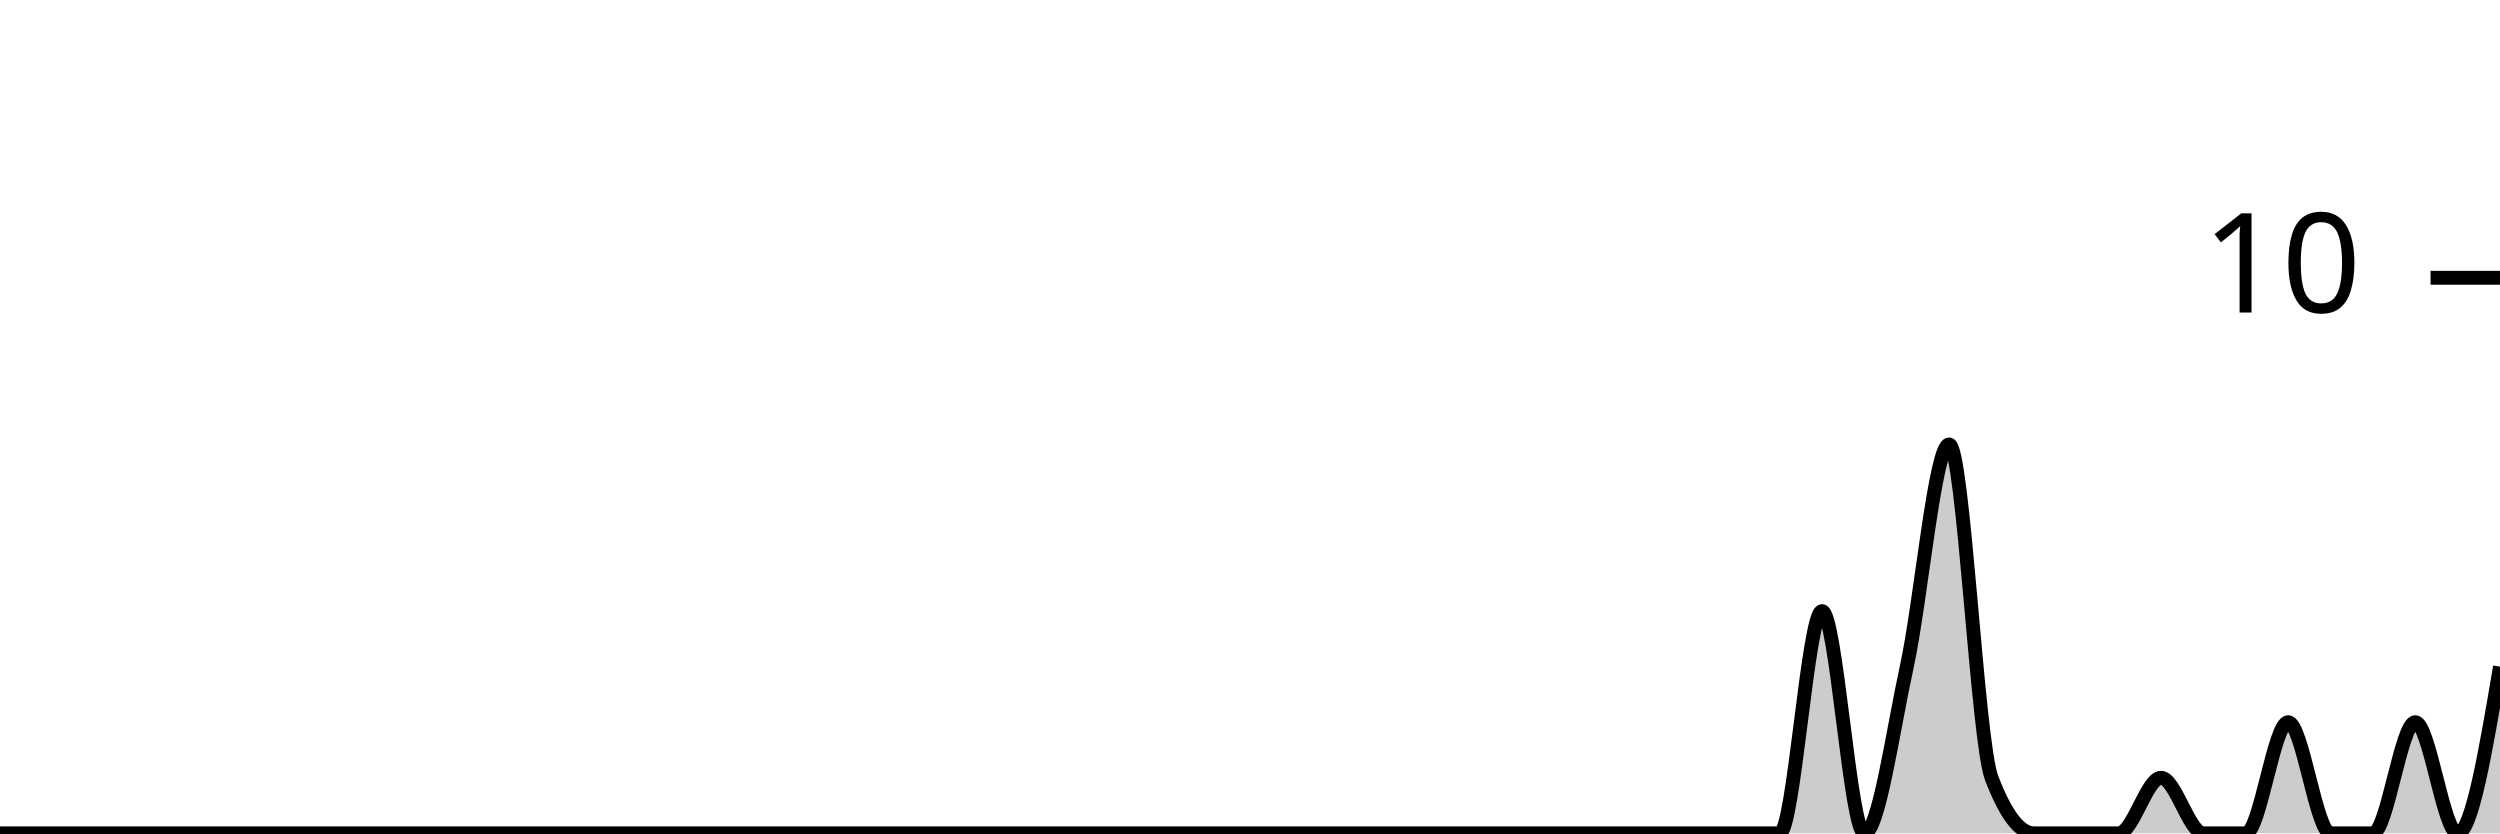
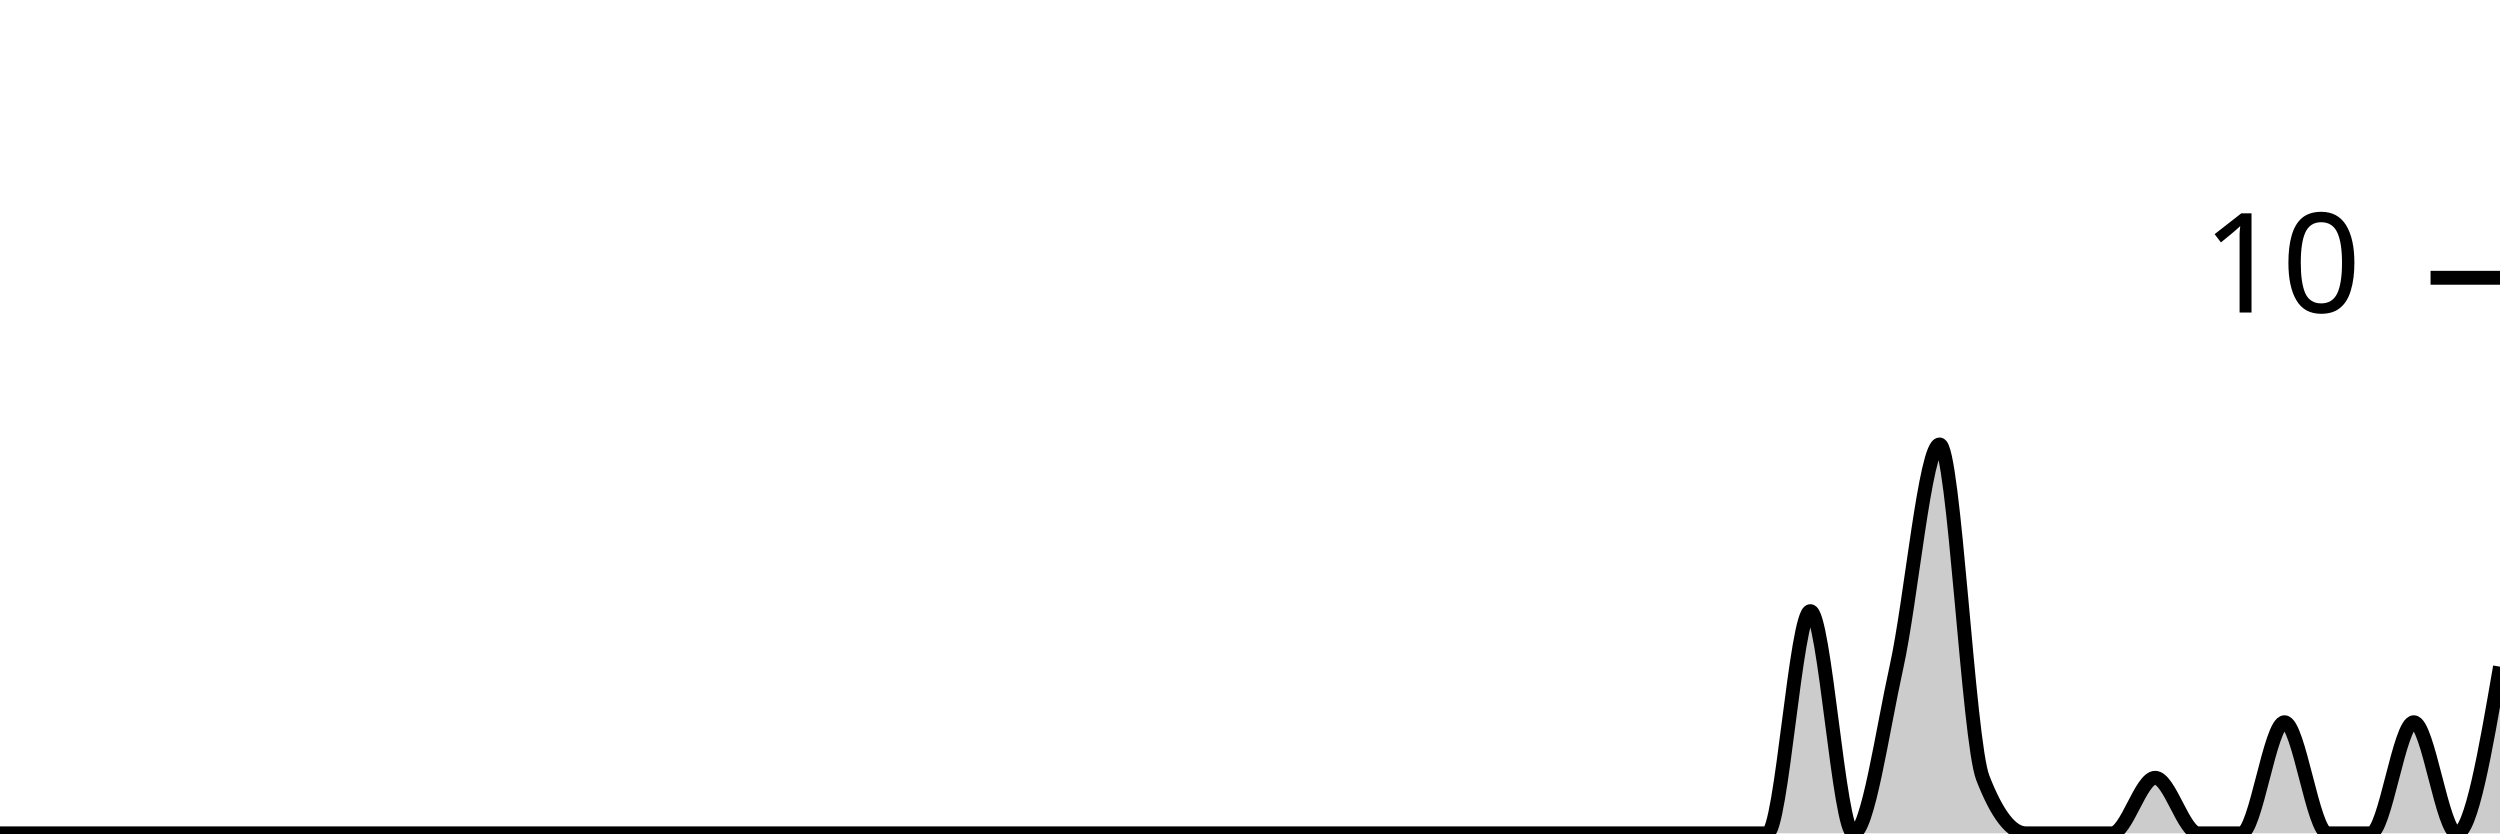
<svg xmlns="http://www.w3.org/2000/svg" viewBox="0 0 180 60">
  <g transform="translate(0,20)">
-     <path class="area" fill="rgba(0, 0, 0, 0.2)" d="M0,40C1.017,40,2.034,40,3.051,40C4.068,40,5.085,40,6.102,40C7.119,40,8.136,40,9.153,40C10.169,40,11.186,40,12.203,40C13.22,40,14.237,40,15.254,40C16.271,40,17.288,40,18.305,40C19.322,40,20.339,40,21.356,40C22.373,40,23.39,40,24.407,40C25.424,40,26.441,40,27.458,40C28.475,40,29.492,40,30.508,40C31.525,40,32.542,40,33.559,40C34.576,40,35.593,40,36.61,40C37.627,40,38.644,40,39.661,40C40.678,40,41.695,40,42.712,40C43.729,40,44.746,40,45.763,40C46.78,40,47.797,40,48.814,40C49.831,40,50.847,40,51.864,40C52.881,40,53.898,40,54.915,40C55.932,40,56.949,40,57.966,40C58.983,40,60,40,61.017,40C62.034,40,63.051,40,64.068,40C65.085,40,66.102,40,67.119,40C68.136,40,69.153,40,70.169,40C71.186,40,72.203,40,73.22,40C74.237,40,75.254,40,76.271,40C77.288,40,78.305,40,79.322,40C80.339,40,81.356,40,82.373,40C83.39,40,84.407,40,85.424,40C86.441,40,87.458,40,88.475,40C89.492,40,90.508,40,91.525,40C92.542,40,93.559,40,94.576,40C95.593,40,96.61,40,97.627,40C98.644,40,99.661,40,100.678,40C101.695,40,102.712,40,103.729,40C104.746,40,105.763,40,106.78,40C107.797,40,108.814,40,109.831,40C110.847,40,111.864,40,112.881,40C113.898,40,114.915,40,115.932,40C116.949,40,117.966,40,118.983,40C120,40,121.017,40,122.034,40C123.051,40,124.068,40,125.085,40C126.102,40,127.119,40,128.136,40C129.153,40,130.169,24,131.186,24C132.203,24,133.22,40,134.237,40C135.254,40,136.271,32.667,137.288,28C138.305,23.333,139.322,12,140.339,12C141.356,12,142.373,33.333,143.39,36C144.407,38.667,145.424,40,146.441,40C147.458,40,148.475,40,149.492,40C150.508,40,151.525,40,152.542,40C153.559,40,154.576,36,155.593,36C156.61,36,157.627,40,158.644,40C159.661,40,160.678,40,161.695,40C162.712,40,163.729,32,164.746,32C165.763,32,166.78,40,167.797,40C168.814,40,169.831,40,170.847,40C171.864,40,172.881,32,173.898,32C174.915,32,175.932,40,176.949,40C177.966,40,178.983,34,180,28L180,40C178.983,40,177.966,40,176.949,40C175.932,40,174.915,40,173.898,40C172.881,40,171.864,40,170.847,40C169.831,40,168.814,40,167.797,40C166.78,40,165.763,40,164.746,40C163.729,40,162.712,40,161.695,40C160.678,40,159.661,40,158.644,40C157.627,40,156.61,40,155.593,40C154.576,40,153.559,40,152.542,40C151.525,40,150.508,40,149.492,40C148.475,40,147.458,40,146.441,40C145.424,40,144.407,40,143.39,40C142.373,40,141.356,40,140.339,40C139.322,40,138.305,40,137.288,40C136.271,40,135.254,40,134.237,40C133.22,40,132.203,40,131.186,40C130.169,40,129.153,40,128.136,40C127.119,40,126.102,40,125.085,40C124.068,40,123.051,40,122.034,40C121.017,40,120,40,118.983,40C117.966,40,116.949,40,115.932,40C114.915,40,113.898,40,112.881,40C111.864,40,110.847,40,109.831,40C108.814,40,107.797,40,106.78,40C105.763,40,104.746,40,103.729,40C102.712,40,101.695,40,100.678,40C99.661,40,98.644,40,97.627,40C96.61,40,95.593,40,94.576,40C93.559,40,92.542,40,91.525,40C90.508,40,89.492,40,88.475,40C87.458,40,86.441,40,85.424,40C84.407,40,83.39,40,82.373,40C81.356,40,80.339,40,79.322,40C78.305,40,77.288,40,76.271,40C75.254,40,74.237,40,73.22,40C72.203,40,71.186,40,70.169,40C69.153,40,68.136,40,67.119,40C66.102,40,65.085,40,64.068,40C63.051,40,62.034,40,61.017,40C60,40,58.983,40,57.966,40C56.949,40,55.932,40,54.915,40C53.898,40,52.881,40,51.864,40C50.847,40,49.831,40,48.814,40C47.797,40,46.78,40,45.763,40C44.746,40,43.729,40,42.712,40C41.695,40,40.678,40,39.661,40C38.644,40,37.627,40,36.61,40C35.593,40,34.576,40,33.559,40C32.542,40,31.525,40,30.508,40C29.492,40,28.475,40,27.458,40C26.441,40,25.424,40,24.407,40C23.39,40,22.373,40,21.356,40C20.339,40,19.322,40,18.305,40C17.288,40,16.271,40,15.254,40C14.237,40,13.22,40,12.203,40C11.186,40,10.169,40,9.153,40C8.136,40,7.119,40,6.102,40C5.085,40,4.068,40,3.051,40C2.034,40,1.017,40,0,40Z" />
-     <path class="line" stroke="black" fill="none" d="M0,40C1.017,40,2.034,40,3.051,40C4.068,40,5.085,40,6.102,40C7.119,40,8.136,40,9.153,40C10.169,40,11.186,40,12.203,40C13.22,40,14.237,40,15.254,40C16.271,40,17.288,40,18.305,40C19.322,40,20.339,40,21.356,40C22.373,40,23.39,40,24.407,40C25.424,40,26.441,40,27.458,40C28.475,40,29.492,40,30.508,40C31.525,40,32.542,40,33.559,40C34.576,40,35.593,40,36.61,40C37.627,40,38.644,40,39.661,40C40.678,40,41.695,40,42.712,40C43.729,40,44.746,40,45.763,40C46.78,40,47.797,40,48.814,40C49.831,40,50.847,40,51.864,40C52.881,40,53.898,40,54.915,40C55.932,40,56.949,40,57.966,40C58.983,40,60,40,61.017,40C62.034,40,63.051,40,64.068,40C65.085,40,66.102,40,67.119,40C68.136,40,69.153,40,70.169,40C71.186,40,72.203,40,73.22,40C74.237,40,75.254,40,76.271,40C77.288,40,78.305,40,79.322,40C80.339,40,81.356,40,82.373,40C83.39,40,84.407,40,85.424,40C86.441,40,87.458,40,88.475,40C89.492,40,90.508,40,91.525,40C92.542,40,93.559,40,94.576,40C95.593,40,96.61,40,97.627,40C98.644,40,99.661,40,100.678,40C101.695,40,102.712,40,103.729,40C104.746,40,105.763,40,106.78,40C107.797,40,108.814,40,109.831,40C110.847,40,111.864,40,112.881,40C113.898,40,114.915,40,115.932,40C116.949,40,117.966,40,118.983,40C120,40,121.017,40,122.034,40C123.051,40,124.068,40,125.085,40C126.102,40,127.119,40,128.136,40C129.153,40,130.169,24,131.186,24C132.203,24,133.22,40,134.237,40C135.254,40,136.271,32.667,137.288,28C138.305,23.333,139.322,12,140.339,12C141.356,12,142.373,33.333,143.39,36C144.407,38.667,145.424,40,146.441,40C147.458,40,148.475,40,149.492,40C150.508,40,151.525,40,152.542,40C153.559,40,154.576,36,155.593,36C156.61,36,157.627,40,158.644,40C159.661,40,160.678,40,161.695,40C162.712,40,163.729,32,164.746,32C165.763,32,166.78,40,167.797,40C168.814,40,169.831,40,170.847,40C171.864,40,172.881,32,173.898,32C174.915,32,175.932,40,176.949,40C177.966,40,178.983,34,180,28" />
+     <path class="area" fill="rgba(0, 0, 0, 0.2)" d="M0,40C1.034,40,2.069,40,3.103,40C4.138,40,5.172,40,6.207,40C7.241,40,8.276,40,9.31,40C10.345,40,11.379,40,12.414,40C13.448,40,14.483,40,15.517,40C16.552,40,17.586,40,18.621,40C19.655,40,20.69,40,21.724,40C22.759,40,23.793,40,24.828,40C25.862,40,26.897,40,27.931,40C28.966,40,30,40,31.034,40C32.069,40,33.103,40,34.138,40C35.172,40,36.207,40,37.241,40C38.276,40,39.31,40,40.345,40C41.379,40,42.414,40,43.448,40C44.483,40,45.517,40,46.552,40C47.586,40,48.621,40,49.655,40C50.69,40,51.724,40,52.759,40C53.793,40,54.828,40,55.862,40C56.897,40,57.931,40,58.966,40C60,40,61.034,40,62.069,40C63.103,40,64.138,40,65.172,40C66.207,40,67.241,40,68.276,40C69.31,40,70.345,40,71.379,40C72.414,40,73.448,40,74.483,40C75.517,40,76.552,40,77.586,40C78.621,40,79.655,40,80.69,40C81.724,40,82.759,40,83.793,40C84.828,40,85.862,40,86.897,40C87.931,40,88.966,40,90,40C91.034,40,92.069,40,93.103,40C94.138,40,95.172,40,96.207,40C97.241,40,98.276,40,99.31,40C100.345,40,101.379,40,102.414,40C103.448,40,104.483,40,105.517,40C106.552,40,107.586,40,108.621,40C109.655,40,110.69,40,111.724,40C112.759,40,113.793,40,114.828,40C115.862,40,116.897,40,117.931,40C118.966,40,120,40,121.034,40C122.069,40,123.103,40,124.138,40C125.172,40,126.207,40,127.241,40C128.276,40,129.31,24,130.345,24C131.379,24,132.414,40,133.448,40C134.483,40,135.517,32.667,136.552,28C137.586,23.333,138.621,12,139.655,12C140.69,12,141.724,33.333,142.759,36C143.793,38.667,144.828,40,145.862,40C146.897,40,147.931,40,148.966,40C150,40,151.034,40,152.069,40C153.103,40,154.138,36,155.172,36C156.207,36,157.241,40,158.276,40C159.31,40,160.345,40,161.379,40C162.414,40,163.448,32,164.483,32C165.517,32,166.552,40,167.586,40C168.621,40,169.655,40,170.69,40C171.724,40,172.759,32,173.793,32C174.828,32,175.862,40,176.897,40C177.931,40,178.966,34,180,28L180,40C178.966,40,177.931,40,176.897,40C175.862,40,174.828,40,173.793,40C172.759,40,171.724,40,170.69,40C169.655,40,168.621,40,167.586,40C166.552,40,165.517,40,164.483,40C163.448,40,162.414,40,161.379,40C160.345,40,159.31,40,158.276,40C157.241,40,156.207,40,155.172,40C154.138,40,153.103,40,152.069,40C151.034,40,150,40,148.966,40C147.931,40,146.897,40,145.862,40C144.828,40,143.793,40,142.759,40C141.724,40,140.69,40,139.655,40C138.621,40,137.586,40,136.552,40C135.517,40,134.483,40,133.448,40C132.414,40,131.379,40,130.345,40C129.31,40,128.276,40,127.241,40C126.207,40,125.172,40,124.138,40C123.103,40,122.069,40,121.034,40C120,40,118.966,40,117.931,40C116.897,40,115.862,40,114.828,40C113.793,40,112.759,40,111.724,40C110.69,40,109.655,40,108.621,40C107.586,40,106.552,40,105.517,40C104.483,40,103.448,40,102.414,40C101.379,40,100.345,40,99.31,40C98.276,40,97.241,40,96.207,40C95.172,40,94.138,40,93.103,40C92.069,40,91.034,40,90,40C88.966,40,87.931,40,86.897,40C85.862,40,84.828,40,83.793,40C82.759,40,81.724,40,80.69,40C79.655,40,78.621,40,77.586,40C76.552,40,75.517,40,74.483,40C73.448,40,72.414,40,71.379,40C70.345,40,69.31,40,68.276,40C67.241,40,66.207,40,65.172,40C64.138,40,63.103,40,62.069,40C61.034,40,60,40,58.966,40C57.931,40,56.897,40,55.862,40C54.828,40,53.793,40,52.759,40C51.724,40,50.69,40,49.655,40C48.621,40,47.586,40,46.552,40C45.517,40,44.483,40,43.448,40C42.414,40,41.379,40,40.345,40C39.31,40,38.276,40,37.241,40C36.207,40,35.172,40,34.138,40C33.103,40,32.069,40,31.034,40C30,40,28.966,40,27.931,40C26.897,40,25.862,40,24.828,40C23.793,40,22.759,40,21.724,40C20.69,40,19.655,40,18.621,40C17.586,40,16.552,40,15.517,40C14.483,40,13.448,40,12.414,40C11.379,40,10.345,40,9.31,40C8.276,40,7.241,40,6.207,40C5.172,40,4.138,40,3.103,40C2.069,40,1.034,40,0,40Z" />
+     <path class="line" stroke="black" fill="none" d="M0,40C1.034,40,2.069,40,3.103,40C4.138,40,5.172,40,6.207,40C7.241,40,8.276,40,9.31,40C10.345,40,11.379,40,12.414,40C13.448,40,14.483,40,15.517,40C16.552,40,17.586,40,18.621,40C19.655,40,20.69,40,21.724,40C22.759,40,23.793,40,24.828,40C25.862,40,26.897,40,27.931,40C28.966,40,30,40,31.034,40C32.069,40,33.103,40,34.138,40C35.172,40,36.207,40,37.241,40C38.276,40,39.31,40,40.345,40C41.379,40,42.414,40,43.448,40C44.483,40,45.517,40,46.552,40C47.586,40,48.621,40,49.655,40C50.69,40,51.724,40,52.759,40C53.793,40,54.828,40,55.862,40C56.897,40,57.931,40,58.966,40C60,40,61.034,40,62.069,40C63.103,40,64.138,40,65.172,40C66.207,40,67.241,40,68.276,40C69.31,40,70.345,40,71.379,40C72.414,40,73.448,40,74.483,40C75.517,40,76.552,40,77.586,40C78.621,40,79.655,40,80.69,40C81.724,40,82.759,40,83.793,40C84.828,40,85.862,40,86.897,40C87.931,40,88.966,40,90,40C91.034,40,92.069,40,93.103,40C94.138,40,95.172,40,96.207,40C97.241,40,98.276,40,99.31,40C100.345,40,101.379,40,102.414,40C103.448,40,104.483,40,105.517,40C106.552,40,107.586,40,108.621,40C109.655,40,110.69,40,111.724,40C112.759,40,113.793,40,114.828,40C115.862,40,116.897,40,117.931,40C118.966,40,120,40,121.034,40C122.069,40,123.103,40,124.138,40C125.172,40,126.207,40,127.241,40C128.276,40,129.31,24,130.345,24C131.379,24,132.414,40,133.448,40C134.483,40,135.517,32.667,136.552,28C137.586,23.333,138.621,12,139.655,12C140.69,12,141.724,33.333,142.759,36C143.793,38.667,144.828,40,145.862,40C146.897,40,147.931,40,148.966,40C150,40,151.034,40,152.069,40C153.103,40,154.138,36,155.172,36C156.207,36,157.241,40,158.276,40C159.31,40,160.345,40,161.379,40C162.414,40,163.448,32,164.483,32C165.517,32,166.552,40,167.586,40C168.621,40,169.655,40,170.69,40C171.724,40,172.759,32,173.793,32C174.828,32,175.862,40,176.897,40C177.931,40,178.966,34,180,28" />
    <path class="axis-ceiling" stroke-width="1" stroke="black" fill="none" d="M175,0L180,0" />
    <text class="axis-ceiling-label" font-family="sans-serif" text-anchor="end" font-size="10px" x="170" y="2.5">10</text>
  </g>
</svg>
